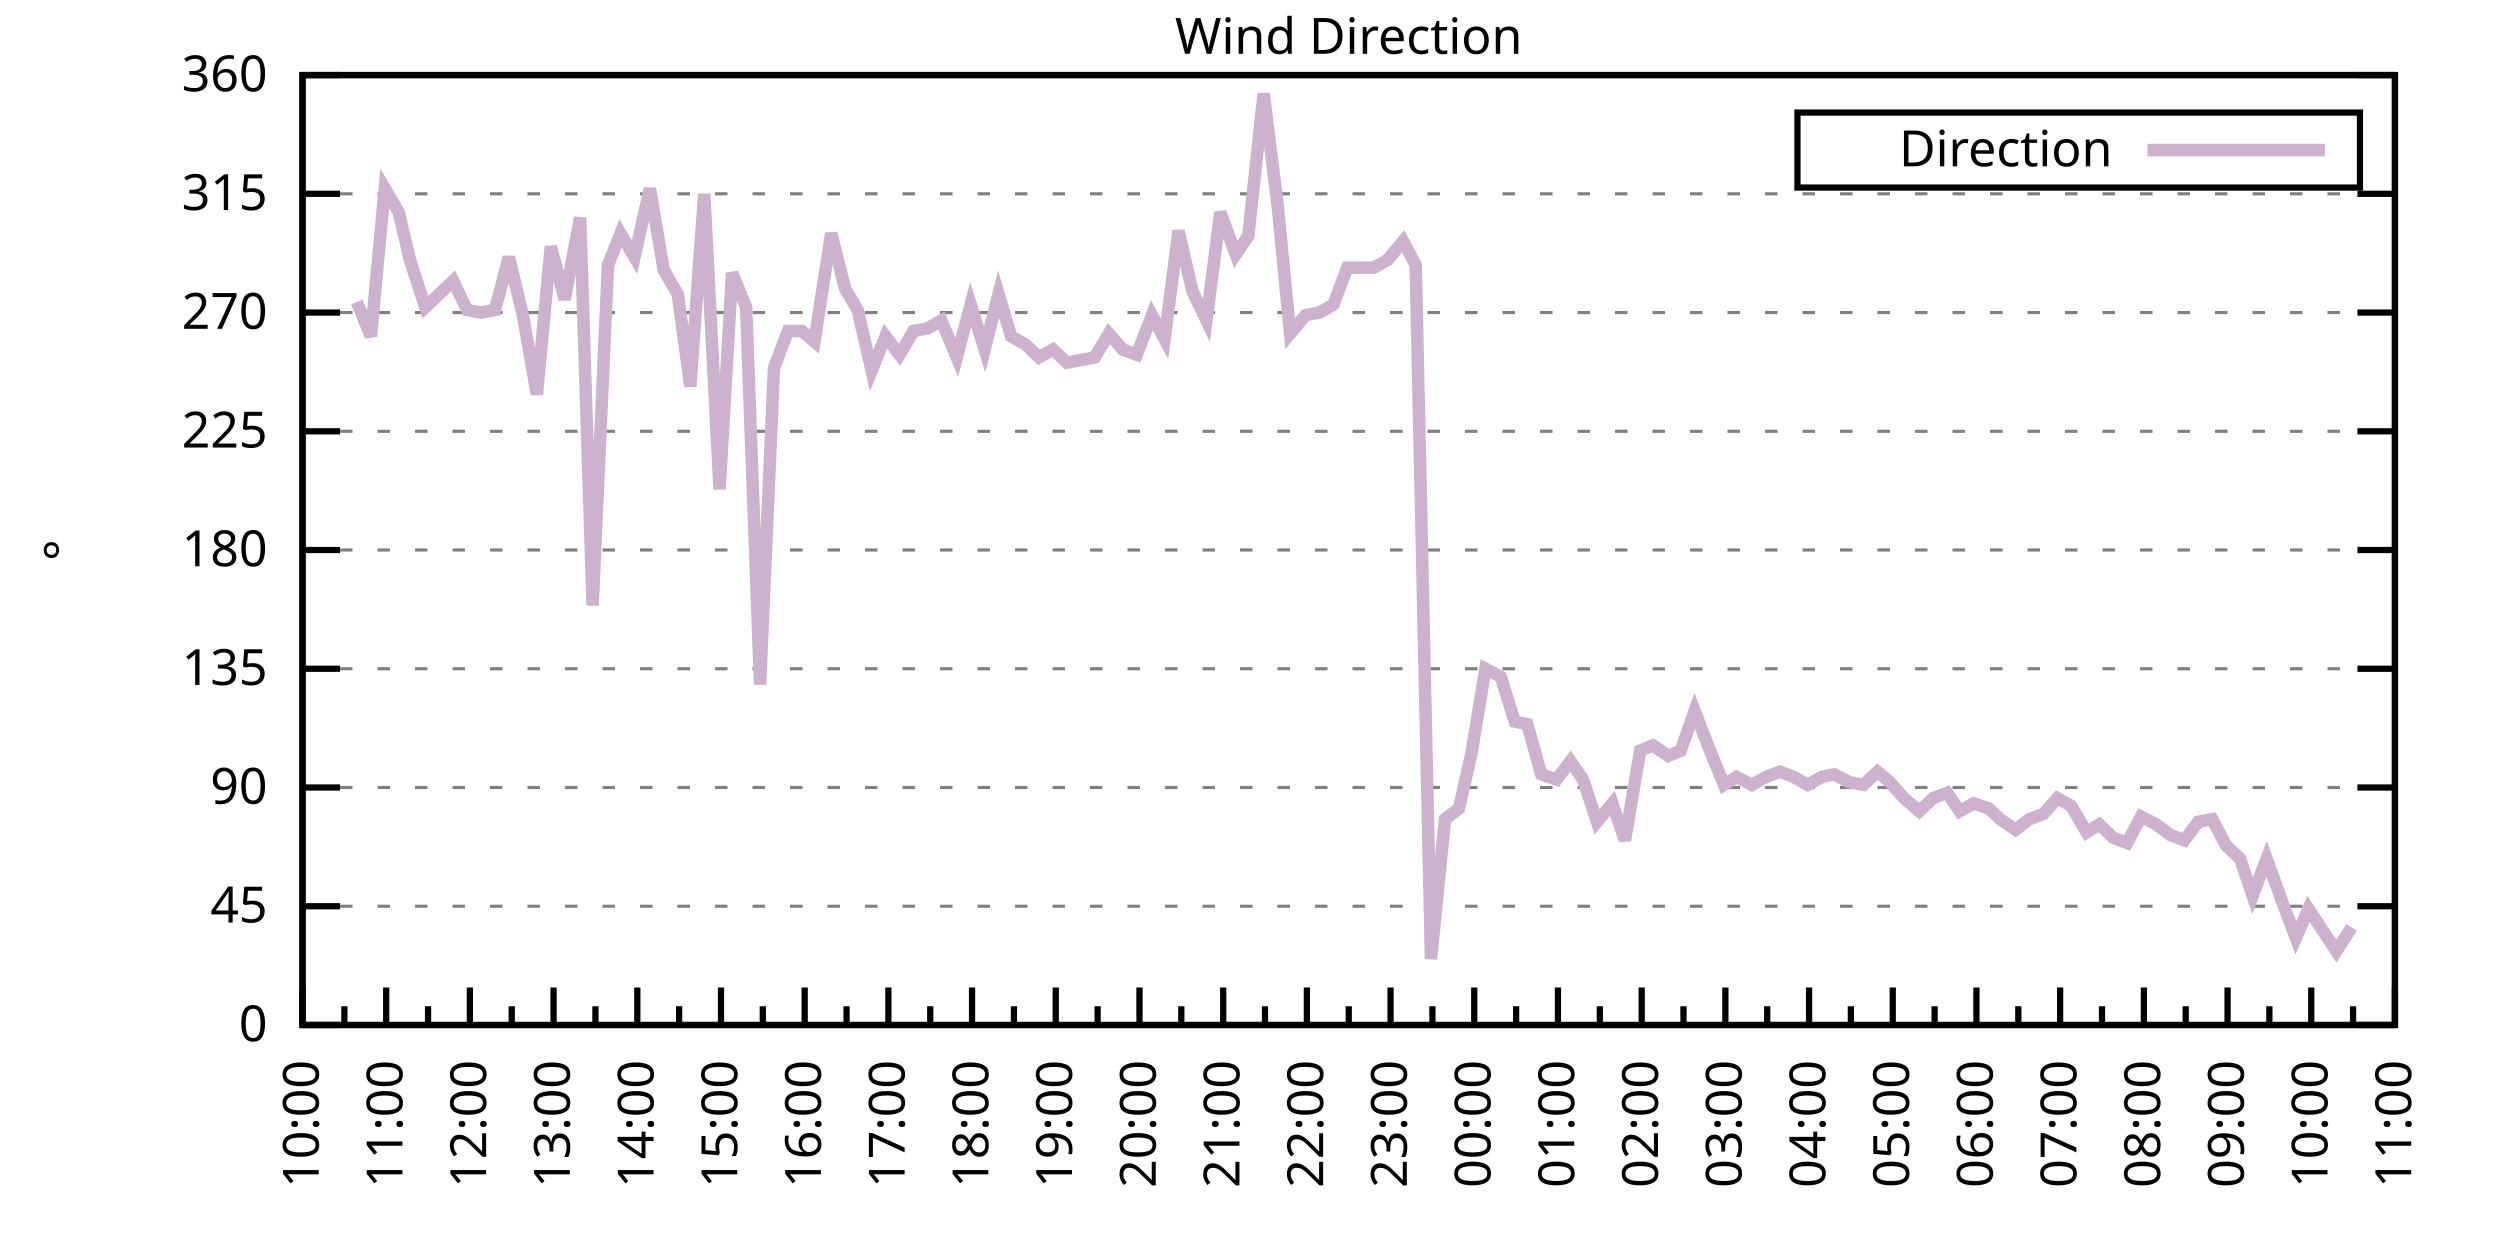
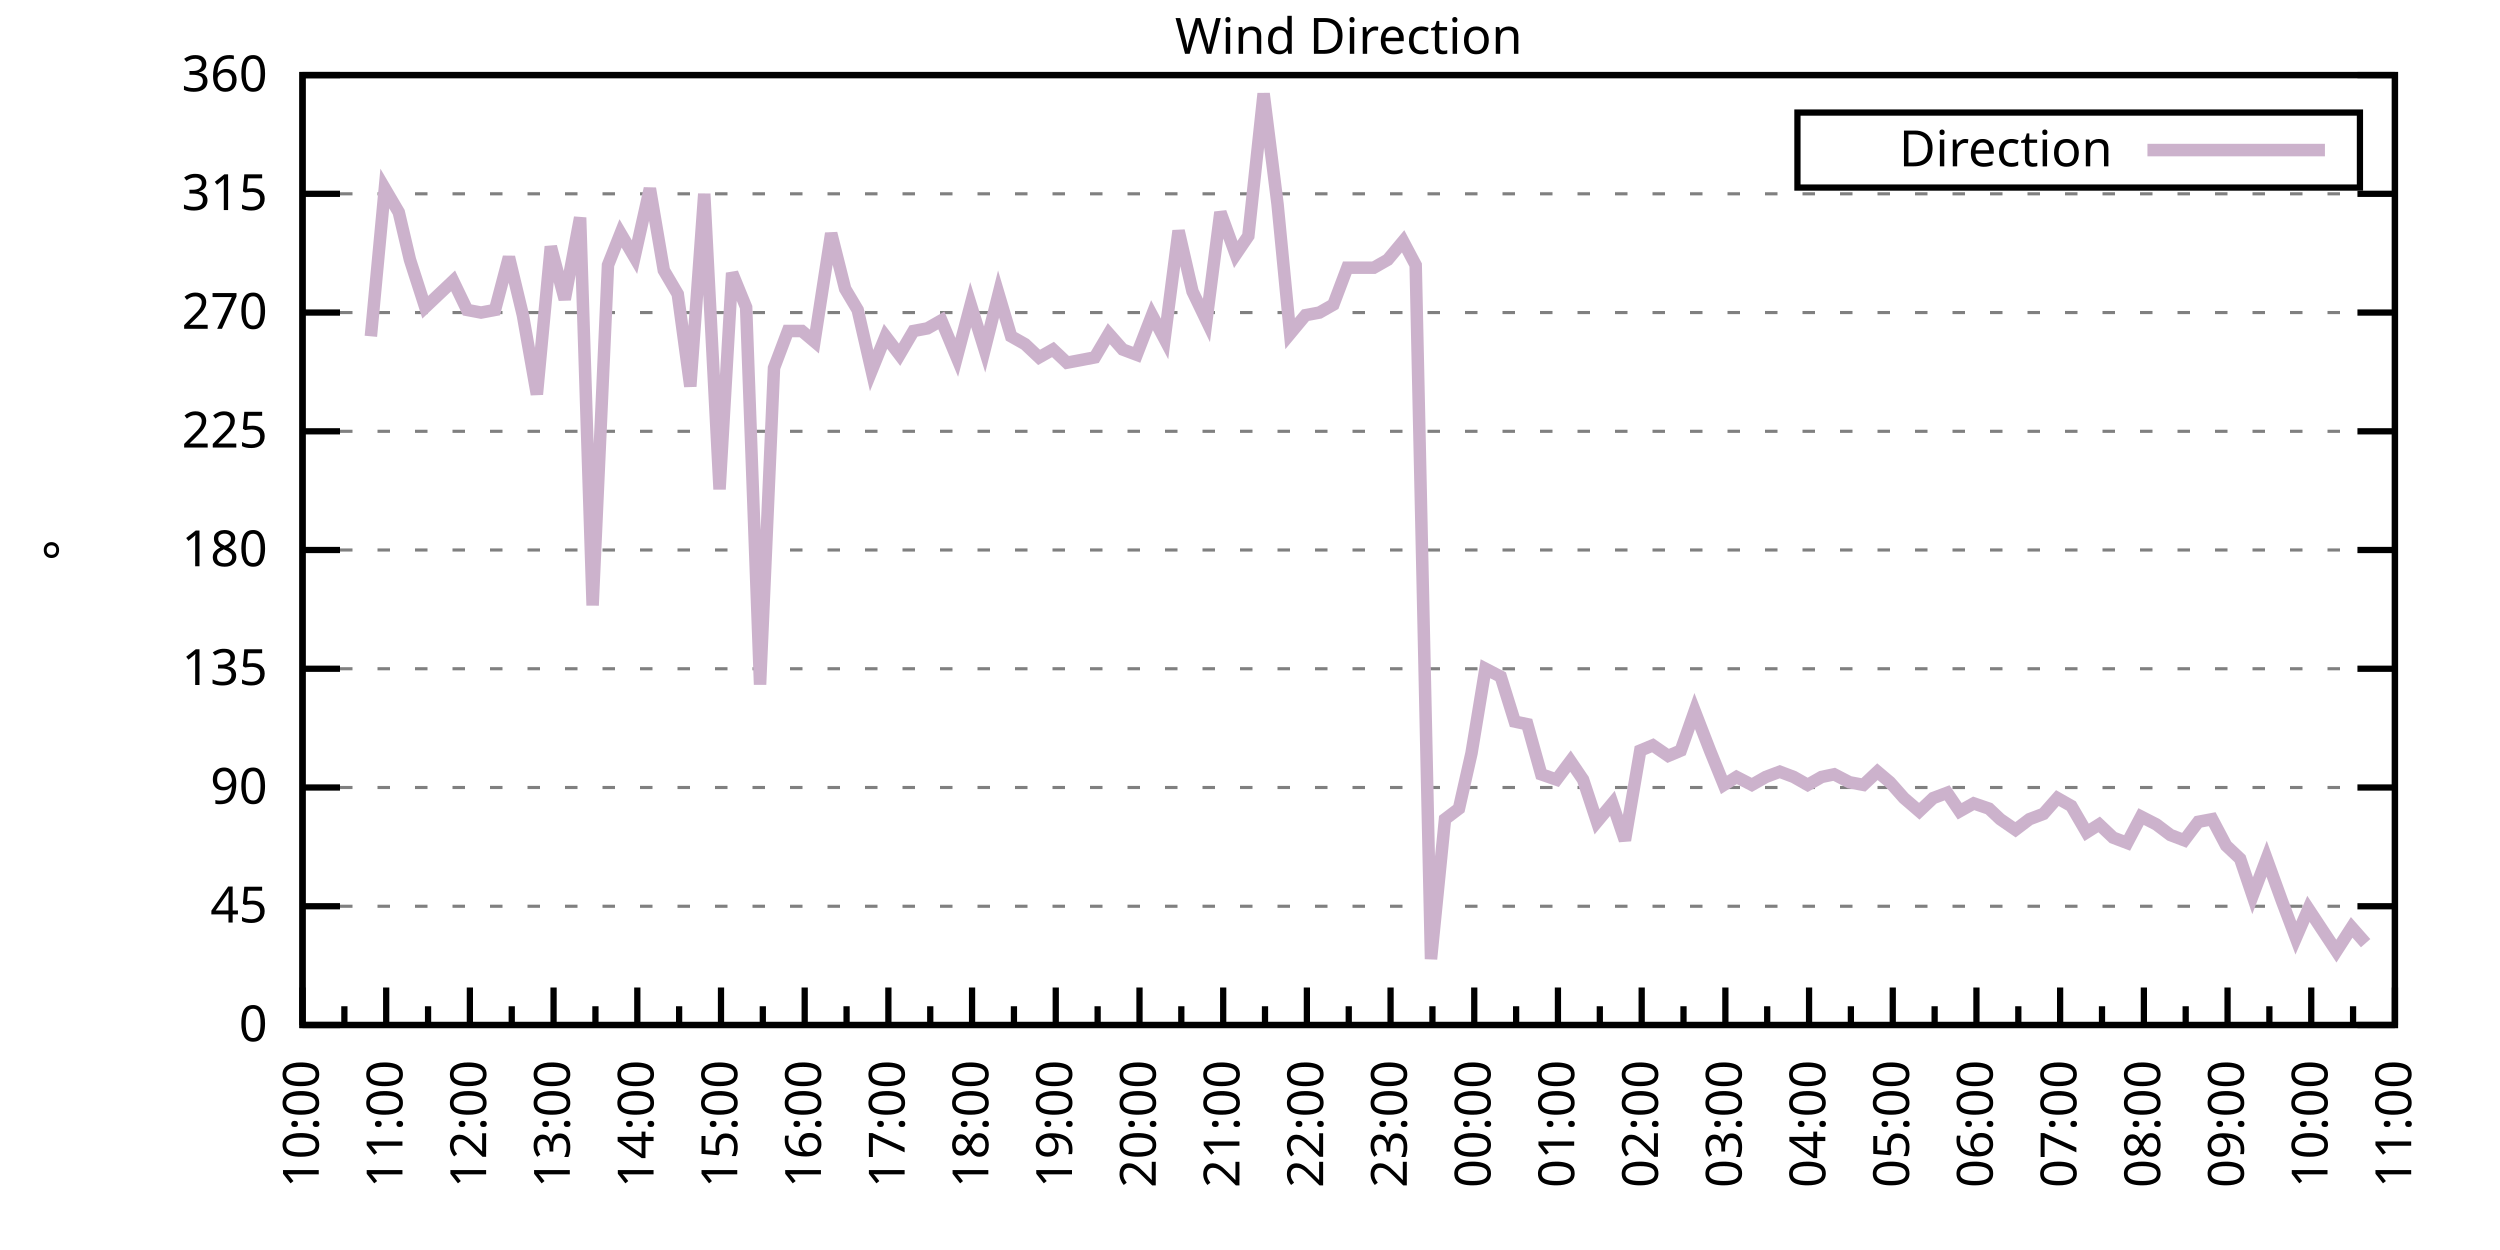
<svg xmlns="http://www.w3.org/2000/svg" xmlns:xlink="http://www.w3.org/1999/xlink" width="400" height="200" viewBox="0 0 400 200">
  <g id="gnuplot_canvas">
    <rect x="0" y="0" width="400" height="200" fill="none" />
    <defs>
      <circle id="gpDot" r="0.5" stroke-width="0.5" stroke="currentColor" />
      <path id="gpPt0" stroke-width="0.333" stroke="currentColor" d="M-1,0 h2 M0,-1 v2" />
      <path id="gpPt1" stroke-width="0.333" stroke="currentColor" d="M-1,-1 L1,1 M1,-1 L-1,1" />
      <path id="gpPt2" stroke-width="0.333" stroke="currentColor" d="M-1,0 L1,0 M0,-1 L0,1 M-1,-1 L1,1 M-1,1 L1,-1" />
      <rect id="gpPt3" stroke-width="0.333" stroke="currentColor" x="-1" y="-1" width="2" height="2" />
      <rect id="gpPt4" stroke-width="0.333" stroke="currentColor" fill="currentColor" x="-1" y="-1" width="2" height="2" />
      <circle id="gpPt5" stroke-width="0.333" stroke="currentColor" cx="0" cy="0" r="1" />
      <use xlink:href="#gpPt5" id="gpPt6" fill="currentColor" stroke="none" />
      <path id="gpPt7" stroke-width="0.333" stroke="currentColor" d="M0,-1.33 L-1.33,0.67 L1.33,0.67 z" />
      <use xlink:href="#gpPt7" id="gpPt8" fill="currentColor" stroke="none" />
      <use xlink:href="#gpPt7" id="gpPt9" stroke="currentColor" transform="rotate(180)" />
      <use xlink:href="#gpPt9" id="gpPt10" fill="currentColor" stroke="none" />
      <use xlink:href="#gpPt3" id="gpPt11" stroke="currentColor" transform="rotate(45)" />
      <use xlink:href="#gpPt11" id="gpPt12" fill="currentColor" stroke="none" />
      <path id="gpPt13" stroke-width="0.333" stroke="currentColor" d="M0,1.330 L1.265,0.411 L0.782,-1.067 L-0.782,-1.076 L-1.265,0.411 z" />
      <use xlink:href="#gpPt13" id="gpPt14" fill="currentColor" stroke="none" />
      <filter id="textbox" filterUnits="objectBoundingBox" x="0" y="0" height="1" width="1">
        <feFlood flood-color="white" flood-opacity="1" result="bgnd" />
        <feComposite in="SourceGraphic" in2="bgnd" operator="atop" />
      </filter>
      <filter id="greybox" filterUnits="objectBoundingBox" x="0" y="0" height="1" width="1">
        <feFlood flood-color="lightgrey" flood-opacity="1" result="grey" />
        <feComposite in="SourceGraphic" in2="grey" operator="atop" />
      </filter>
    </defs>
    <g fill="none" color="white" stroke="currentColor" stroke-width="1.00" stroke-linecap="butt" stroke-linejoin="miter">
</g>
    <g fill="none" color="black" stroke="currentColor" stroke-width="1.00" stroke-linecap="butt" stroke-linejoin="miter">
      <g stroke="none" shape-rendering="crispEdges">
        <polygon fill="rgb(255, 255, 255)" points="48.40,164.00 383.18,164.00 383.18,12.02 48.40,12.02 " />
      </g>
    </g>
    <g fill="none" color="black" stroke="currentColor" stroke-width="1.00" stroke-linecap="butt" stroke-linejoin="miter">
</g>
    <g fill="none" color="black" stroke="black" stroke-width="0.50" stroke-linecap="butt" stroke-linejoin="miter">
</g>
    <g fill="none" color="gray" stroke="currentColor" stroke-width="0.50" stroke-linecap="butt" stroke-linejoin="miter">
      <path stroke="gray" stroke-dasharray="2,4" class="gridline" d="M48.40,164.00 L383.19,164.00  " />
    </g>
    <g fill="none" color="gray" stroke="gray" stroke-width="1.00" stroke-linecap="butt" stroke-linejoin="miter">
</g>
    <g fill="none" color="black" stroke="currentColor" stroke-width="1.00" stroke-linecap="butt" stroke-linejoin="miter">
      <path stroke="black" d="M48.40,164.00 L54.40,164.00 M383.19,164.00 L377.19,164.00  " />
      <g transform="translate(42.80,166.60)" stroke="none" fill="black" font-family="Sans" font-size="8.00" text-anchor="end">
        <text>
          <tspan font-family="Sans"> 0</tspan>
        </text>
      </g>
    </g>
    <g fill="none" color="black" stroke="currentColor" stroke-width="1.00" stroke-linecap="butt" stroke-linejoin="miter">
</g>
    <g fill="none" color="black" stroke="black" stroke-width="0.50" stroke-linecap="butt" stroke-linejoin="miter">
</g>
    <g fill="none" color="gray" stroke="currentColor" stroke-width="0.50" stroke-linecap="butt" stroke-linejoin="miter">
      <path stroke="gray" stroke-dasharray="2,4" class="gridline" d="M48.40,145.00 L383.19,145.00  " />
    </g>
    <g fill="none" color="gray" stroke="gray" stroke-width="1.00" stroke-linecap="butt" stroke-linejoin="miter">
</g>
    <g fill="none" color="black" stroke="currentColor" stroke-width="1.00" stroke-linecap="butt" stroke-linejoin="miter">
      <path stroke="black" d="M48.40,145.00 L54.40,145.00 M383.19,145.00 L377.19,145.00  " />
      <g transform="translate(42.80,147.60)" stroke="none" fill="black" font-family="Sans" font-size="8.00" text-anchor="end">
        <text>
          <tspan font-family="Sans"> 45</tspan>
        </text>
      </g>
    </g>
    <g fill="none" color="black" stroke="currentColor" stroke-width="1.00" stroke-linecap="butt" stroke-linejoin="miter">
</g>
    <g fill="none" color="black" stroke="black" stroke-width="0.50" stroke-linecap="butt" stroke-linejoin="miter">
</g>
    <g fill="none" color="gray" stroke="currentColor" stroke-width="0.50" stroke-linecap="butt" stroke-linejoin="miter">
      <path stroke="gray" stroke-dasharray="2,4" class="gridline" d="M48.40,126.00 L383.19,126.00  " />
    </g>
    <g fill="none" color="gray" stroke="gray" stroke-width="1.00" stroke-linecap="butt" stroke-linejoin="miter">
</g>
    <g fill="none" color="black" stroke="currentColor" stroke-width="1.00" stroke-linecap="butt" stroke-linejoin="miter">
      <path stroke="black" d="M48.40,126.00 L54.40,126.00 M383.19,126.00 L377.19,126.00  " />
      <g transform="translate(42.80,128.60)" stroke="none" fill="black" font-family="Sans" font-size="8.00" text-anchor="end">
        <text>
          <tspan font-family="Sans"> 90</tspan>
        </text>
      </g>
    </g>
    <g fill="none" color="black" stroke="currentColor" stroke-width="1.00" stroke-linecap="butt" stroke-linejoin="miter">
</g>
    <g fill="none" color="black" stroke="black" stroke-width="0.50" stroke-linecap="butt" stroke-linejoin="miter">
</g>
    <g fill="none" color="gray" stroke="currentColor" stroke-width="0.50" stroke-linecap="butt" stroke-linejoin="miter">
      <path stroke="gray" stroke-dasharray="2,4" class="gridline" d="M48.40,107.00 L383.19,107.00  " />
    </g>
    <g fill="none" color="gray" stroke="gray" stroke-width="1.00" stroke-linecap="butt" stroke-linejoin="miter">
</g>
    <g fill="none" color="black" stroke="currentColor" stroke-width="1.00" stroke-linecap="butt" stroke-linejoin="miter">
      <path stroke="black" d="M48.40,107.00 L54.40,107.00 M383.19,107.00 L377.19,107.00  " />
      <g transform="translate(42.80,109.60)" stroke="none" fill="black" font-family="Sans" font-size="8.00" text-anchor="end">
        <text>
          <tspan font-family="Sans"> 135</tspan>
        </text>
      </g>
    </g>
    <g fill="none" color="black" stroke="currentColor" stroke-width="1.00" stroke-linecap="butt" stroke-linejoin="miter">
</g>
    <g fill="none" color="black" stroke="black" stroke-width="0.50" stroke-linecap="butt" stroke-linejoin="miter">
</g>
    <g fill="none" color="gray" stroke="currentColor" stroke-width="0.50" stroke-linecap="butt" stroke-linejoin="miter">
      <path stroke="gray" stroke-dasharray="2,4" class="gridline" d="M48.40,88.00 L383.19,88.00  " />
    </g>
    <g fill="none" color="gray" stroke="gray" stroke-width="1.00" stroke-linecap="butt" stroke-linejoin="miter">
</g>
    <g fill="none" color="black" stroke="currentColor" stroke-width="1.00" stroke-linecap="butt" stroke-linejoin="miter">
      <path stroke="black" d="M48.40,88.00 L54.40,88.00 M383.19,88.00 L377.19,88.00  " />
      <g transform="translate(42.80,90.60)" stroke="none" fill="black" font-family="Sans" font-size="8.00" text-anchor="end">
        <text>
          <tspan font-family="Sans"> 180</tspan>
        </text>
      </g>
    </g>
    <g fill="none" color="black" stroke="currentColor" stroke-width="1.00" stroke-linecap="butt" stroke-linejoin="miter">
</g>
    <g fill="none" color="black" stroke="black" stroke-width="0.50" stroke-linecap="butt" stroke-linejoin="miter">
</g>
    <g fill="none" color="gray" stroke="currentColor" stroke-width="0.50" stroke-linecap="butt" stroke-linejoin="miter">
      <path stroke="gray" stroke-dasharray="2,4" class="gridline" d="M48.40,69.01 L383.19,69.01  " />
    </g>
    <g fill="none" color="gray" stroke="gray" stroke-width="1.00" stroke-linecap="butt" stroke-linejoin="miter">
</g>
    <g fill="none" color="black" stroke="currentColor" stroke-width="1.00" stroke-linecap="butt" stroke-linejoin="miter">
      <path stroke="black" d="M48.40,69.01 L54.40,69.01 M383.19,69.01 L377.19,69.01  " />
      <g transform="translate(42.80,71.61)" stroke="none" fill="black" font-family="Sans" font-size="8.00" text-anchor="end">
        <text>
          <tspan font-family="Sans"> 225</tspan>
        </text>
      </g>
    </g>
    <g fill="none" color="black" stroke="currentColor" stroke-width="1.00" stroke-linecap="butt" stroke-linejoin="miter">
</g>
    <g fill="none" color="black" stroke="black" stroke-width="0.50" stroke-linecap="butt" stroke-linejoin="miter">
</g>
    <g fill="none" color="gray" stroke="currentColor" stroke-width="0.50" stroke-linecap="butt" stroke-linejoin="miter">
      <path stroke="gray" stroke-dasharray="2,4" class="gridline" d="M48.40,50.01 L383.19,50.01  " />
    </g>
    <g fill="none" color="gray" stroke="gray" stroke-width="1.00" stroke-linecap="butt" stroke-linejoin="miter">
</g>
    <g fill="none" color="black" stroke="currentColor" stroke-width="1.00" stroke-linecap="butt" stroke-linejoin="miter">
      <path stroke="black" d="M48.40,50.01 L54.40,50.01 M383.19,50.01 L377.19,50.01  " />
      <g transform="translate(42.80,52.61)" stroke="none" fill="black" font-family="Sans" font-size="8.00" text-anchor="end">
        <text>
          <tspan font-family="Sans"> 270</tspan>
        </text>
      </g>
    </g>
    <g fill="none" color="black" stroke="currentColor" stroke-width="1.00" stroke-linecap="butt" stroke-linejoin="miter">
</g>
    <g fill="none" color="black" stroke="black" stroke-width="0.50" stroke-linecap="butt" stroke-linejoin="miter">
</g>
    <g fill="none" color="gray" stroke="currentColor" stroke-width="0.50" stroke-linecap="butt" stroke-linejoin="miter">
      <path stroke="gray" stroke-dasharray="2,4" class="gridline" d="M48.40,31.01 L383.19,31.01  " />
    </g>
    <g fill="none" color="gray" stroke="gray" stroke-width="1.00" stroke-linecap="butt" stroke-linejoin="miter">
</g>
    <g fill="none" color="black" stroke="currentColor" stroke-width="1.00" stroke-linecap="butt" stroke-linejoin="miter">
      <path stroke="black" d="M48.40,31.01 L54.40,31.01 M383.19,31.01 L377.19,31.01  " />
      <g transform="translate(42.80,33.61)" stroke="none" fill="black" font-family="Sans" font-size="8.00" text-anchor="end">
        <text>
          <tspan font-family="Sans"> 315</tspan>
        </text>
      </g>
    </g>
    <g fill="none" color="black" stroke="currentColor" stroke-width="1.00" stroke-linecap="butt" stroke-linejoin="miter">
</g>
    <g fill="none" color="black" stroke="black" stroke-width="0.50" stroke-linecap="butt" stroke-linejoin="miter">
</g>
    <g fill="none" color="gray" stroke="currentColor" stroke-width="0.50" stroke-linecap="butt" stroke-linejoin="miter">
      <path stroke="gray" stroke-dasharray="2,4" class="gridline" d="M48.40,12.01 L383.19,12.01  " />
    </g>
    <g fill="none" color="gray" stroke="gray" stroke-width="1.00" stroke-linecap="butt" stroke-linejoin="miter">
</g>
    <g fill="none" color="black" stroke="currentColor" stroke-width="1.00" stroke-linecap="butt" stroke-linejoin="miter">
      <path stroke="black" d="M48.40,12.01 L54.40,12.01 M383.19,12.01 L377.19,12.01  " />
      <g transform="translate(42.80,14.61)" stroke="none" fill="black" font-family="Sans" font-size="8.00" text-anchor="end">
        <text>
          <tspan font-family="Sans"> 360</tspan>
        </text>
      </g>
    </g>
    <g fill="none" color="black" stroke="currentColor" stroke-width="1.00" stroke-linecap="butt" stroke-linejoin="miter">
      <path stroke="black" d="M48.40,164.00 L48.40,158.00  " />
      <g transform="translate(51.00,169.60) rotate(270)" stroke="none" fill="black" font-family="Sans" font-size="8.00" text-anchor="end">
        <text>
          <tspan font-family="Sans">10:00</tspan>
        </text>
      </g>
    </g>
    <g fill="none" color="black" stroke="currentColor" stroke-width="1.00" stroke-linecap="butt" stroke-linejoin="miter">
      <path stroke="black" d="M55.10,164.00 L55.10,161.00 M61.79,164.00 L61.79,158.00  " />
      <g transform="translate(64.39,169.60) rotate(270)" stroke="none" fill="black" font-family="Sans" font-size="8.00" text-anchor="end">
        <text>
          <tspan font-family="Sans">11:00</tspan>
        </text>
      </g>
    </g>
    <g fill="none" color="black" stroke="currentColor" stroke-width="1.00" stroke-linecap="butt" stroke-linejoin="miter">
      <path stroke="black" d="M68.49,164.00 L68.49,161.00 M75.18,164.00 L75.18,158.00  " />
      <g transform="translate(77.78,169.60) rotate(270)" stroke="none" fill="black" font-family="Sans" font-size="8.00" text-anchor="end">
        <text>
          <tspan font-family="Sans">12:00</tspan>
        </text>
      </g>
    </g>
    <g fill="none" color="black" stroke="currentColor" stroke-width="1.00" stroke-linecap="butt" stroke-linejoin="miter">
      <path stroke="black" d="M81.88,164.00 L81.88,161.00 M88.57,164.00 L88.57,158.00  " />
      <g transform="translate(91.17,169.60) rotate(270)" stroke="none" fill="black" font-family="Sans" font-size="8.00" text-anchor="end">
        <text>
          <tspan font-family="Sans">13:00</tspan>
        </text>
      </g>
    </g>
    <g fill="none" color="black" stroke="currentColor" stroke-width="1.00" stroke-linecap="butt" stroke-linejoin="miter">
      <path stroke="black" d="M95.27,164.00 L95.27,161.00 M101.97,164.00 L101.97,158.00  " />
      <g transform="translate(104.57,169.60) rotate(270)" stroke="none" fill="black" font-family="Sans" font-size="8.00" text-anchor="end">
        <text>
          <tspan font-family="Sans">14:00</tspan>
        </text>
      </g>
    </g>
    <g fill="none" color="black" stroke="currentColor" stroke-width="1.00" stroke-linecap="butt" stroke-linejoin="miter">
      <path stroke="black" d="M108.66,164.00 L108.66,161.00 M115.36,164.00 L115.36,158.00  " />
      <g transform="translate(117.96,169.60) rotate(270)" stroke="none" fill="black" font-family="Sans" font-size="8.00" text-anchor="end">
        <text>
          <tspan font-family="Sans">15:00</tspan>
        </text>
      </g>
    </g>
    <g fill="none" color="black" stroke="currentColor" stroke-width="1.00" stroke-linecap="butt" stroke-linejoin="miter">
      <path stroke="black" d="M122.05,164.00 L122.05,161.00 M128.75,164.00 L128.75,158.00  " />
      <g transform="translate(131.35,169.60) rotate(270)" stroke="none" fill="black" font-family="Sans" font-size="8.00" text-anchor="end">
        <text>
          <tspan font-family="Sans">16:00</tspan>
        </text>
      </g>
    </g>
    <g fill="none" color="black" stroke="currentColor" stroke-width="1.00" stroke-linecap="butt" stroke-linejoin="miter">
      <path stroke="black" d="M135.45,164.00 L135.45,161.00 M142.14,164.00 L142.14,158.00  " />
      <g transform="translate(144.74,169.60) rotate(270)" stroke="none" fill="black" font-family="Sans" font-size="8.00" text-anchor="end">
        <text>
          <tspan font-family="Sans">17:00</tspan>
        </text>
      </g>
    </g>
    <g fill="none" color="black" stroke="currentColor" stroke-width="1.00" stroke-linecap="butt" stroke-linejoin="miter">
      <path stroke="black" d="M148.84,164.00 L148.84,161.00 M155.53,164.00 L155.53,158.00  " />
      <g transform="translate(158.13,169.60) rotate(270)" stroke="none" fill="black" font-family="Sans" font-size="8.00" text-anchor="end">
        <text>
          <tspan font-family="Sans">18:00</tspan>
        </text>
      </g>
    </g>
    <g fill="none" color="black" stroke="currentColor" stroke-width="1.00" stroke-linecap="butt" stroke-linejoin="miter">
      <path stroke="black" d="M162.23,164.00 L162.23,161.00 M168.92,164.00 L168.92,158.00  " />
      <g transform="translate(171.52,169.60) rotate(270)" stroke="none" fill="black" font-family="Sans" font-size="8.00" text-anchor="end">
        <text>
          <tspan font-family="Sans">19:00</tspan>
        </text>
      </g>
    </g>
    <g fill="none" color="black" stroke="currentColor" stroke-width="1.00" stroke-linecap="butt" stroke-linejoin="miter">
      <path stroke="black" d="M175.62,164.00 L175.62,161.00 M182.32,164.00 L182.32,158.00  " />
      <g transform="translate(184.92,169.60) rotate(270)" stroke="none" fill="black" font-family="Sans" font-size="8.00" text-anchor="end">
        <text>
          <tspan font-family="Sans">20:00</tspan>
        </text>
      </g>
    </g>
    <g fill="none" color="black" stroke="currentColor" stroke-width="1.00" stroke-linecap="butt" stroke-linejoin="miter">
      <path stroke="black" d="M189.01,164.00 L189.01,161.00 M195.71,164.00 L195.71,158.00  " />
      <g transform="translate(198.31,169.60) rotate(270)" stroke="none" fill="black" font-family="Sans" font-size="8.00" text-anchor="end">
        <text>
          <tspan font-family="Sans">21:00</tspan>
        </text>
      </g>
    </g>
    <g fill="none" color="black" stroke="currentColor" stroke-width="1.00" stroke-linecap="butt" stroke-linejoin="miter">
      <path stroke="black" d="M202.40,164.00 L202.40,161.00 M209.10,164.00 L209.10,158.00  " />
      <g transform="translate(211.70,169.60) rotate(270)" stroke="none" fill="black" font-family="Sans" font-size="8.00" text-anchor="end">
        <text>
          <tspan font-family="Sans">22:00</tspan>
        </text>
      </g>
    </g>
    <g fill="none" color="black" stroke="currentColor" stroke-width="1.00" stroke-linecap="butt" stroke-linejoin="miter">
      <path stroke="black" d="M215.80,164.00 L215.80,161.00 M222.49,164.00 L222.49,158.00  " />
      <g transform="translate(225.09,169.60) rotate(270)" stroke="none" fill="black" font-family="Sans" font-size="8.00" text-anchor="end">
        <text>
          <tspan font-family="Sans">23:00</tspan>
        </text>
      </g>
    </g>
    <g fill="none" color="black" stroke="currentColor" stroke-width="1.00" stroke-linecap="butt" stroke-linejoin="miter">
      <path stroke="black" d="M229.19,164.00 L229.19,161.00 M235.88,164.00 L235.88,158.00  " />
      <g transform="translate(238.48,169.60) rotate(270)" stroke="none" fill="black" font-family="Sans" font-size="8.00" text-anchor="end">
        <text>
          <tspan font-family="Sans">00:00</tspan>
        </text>
      </g>
    </g>
    <g fill="none" color="black" stroke="currentColor" stroke-width="1.00" stroke-linecap="butt" stroke-linejoin="miter">
      <path stroke="black" d="M242.58,164.00 L242.58,161.00 M249.27,164.00 L249.27,158.00  " />
      <g transform="translate(251.87,169.60) rotate(270)" stroke="none" fill="black" font-family="Sans" font-size="8.00" text-anchor="end">
        <text>
          <tspan font-family="Sans">01:00</tspan>
        </text>
      </g>
    </g>
    <g fill="none" color="black" stroke="currentColor" stroke-width="1.00" stroke-linecap="butt" stroke-linejoin="miter">
      <path stroke="black" d="M255.97,164.00 L255.97,161.00 M262.67,164.00 L262.67,158.00  " />
      <g transform="translate(265.27,169.60) rotate(270)" stroke="none" fill="black" font-family="Sans" font-size="8.00" text-anchor="end">
        <text>
          <tspan font-family="Sans">02:00</tspan>
        </text>
      </g>
    </g>
    <g fill="none" color="black" stroke="currentColor" stroke-width="1.00" stroke-linecap="butt" stroke-linejoin="miter">
      <path stroke="black" d="M269.36,164.00 L269.36,161.00 M276.06,164.00 L276.06,158.00  " />
      <g transform="translate(278.66,169.60) rotate(270)" stroke="none" fill="black" font-family="Sans" font-size="8.00" text-anchor="end">
        <text>
          <tspan font-family="Sans">03:00</tspan>
        </text>
      </g>
    </g>
    <g fill="none" color="black" stroke="currentColor" stroke-width="1.00" stroke-linecap="butt" stroke-linejoin="miter">
      <path stroke="black" d="M282.75,164.00 L282.75,161.00 M289.45,164.00 L289.45,158.00  " />
      <g transform="translate(292.05,169.60) rotate(270)" stroke="none" fill="black" font-family="Sans" font-size="8.00" text-anchor="end">
        <text>
          <tspan font-family="Sans">04:00</tspan>
        </text>
      </g>
    </g>
    <g fill="none" color="black" stroke="currentColor" stroke-width="1.00" stroke-linecap="butt" stroke-linejoin="miter">
      <path stroke="black" d="M296.14,164.00 L296.14,161.00 M302.84,164.00 L302.84,158.00  " />
      <g transform="translate(305.44,169.60) rotate(270)" stroke="none" fill="black" font-family="Sans" font-size="8.00" text-anchor="end">
        <text>
          <tspan font-family="Sans">05:00</tspan>
        </text>
      </g>
    </g>
    <g fill="none" color="black" stroke="currentColor" stroke-width="1.00" stroke-linecap="butt" stroke-linejoin="miter">
      <path stroke="black" d="M309.54,164.00 L309.54,161.00 M316.23,164.00 L316.23,158.00  " />
      <g transform="translate(318.83,169.60) rotate(270)" stroke="none" fill="black" font-family="Sans" font-size="8.00" text-anchor="end">
        <text>
          <tspan font-family="Sans">06:00</tspan>
        </text>
      </g>
    </g>
    <g fill="none" color="black" stroke="currentColor" stroke-width="1.00" stroke-linecap="butt" stroke-linejoin="miter">
      <path stroke="black" d="M322.93,164.00 L322.93,161.00 M329.62,164.00 L329.62,158.00  " />
      <g transform="translate(332.22,169.60) rotate(270)" stroke="none" fill="black" font-family="Sans" font-size="8.00" text-anchor="end">
        <text>
          <tspan font-family="Sans">07:00</tspan>
        </text>
      </g>
    </g>
    <g fill="none" color="black" stroke="currentColor" stroke-width="1.00" stroke-linecap="butt" stroke-linejoin="miter">
      <path stroke="black" d="M336.32,164.00 L336.32,161.00 M343.02,164.00 L343.02,158.00  " />
      <g transform="translate(345.62,169.60) rotate(270)" stroke="none" fill="black" font-family="Sans" font-size="8.00" text-anchor="end">
        <text>
          <tspan font-family="Sans">08:00</tspan>
        </text>
      </g>
    </g>
    <g fill="none" color="black" stroke="currentColor" stroke-width="1.00" stroke-linecap="butt" stroke-linejoin="miter">
      <path stroke="black" d="M349.71,164.00 L349.71,161.00 M356.41,164.00 L356.41,158.00  " />
      <g transform="translate(359.01,169.60) rotate(270)" stroke="none" fill="black" font-family="Sans" font-size="8.00" text-anchor="end">
        <text>
          <tspan font-family="Sans">09:00</tspan>
        </text>
      </g>
    </g>
    <g fill="none" color="black" stroke="currentColor" stroke-width="1.00" stroke-linecap="butt" stroke-linejoin="miter">
      <path stroke="black" d="M363.10,164.00 L363.10,161.00 M369.80,164.00 L369.80,158.00  " />
      <g transform="translate(372.40,169.60) rotate(270)" stroke="none" fill="black" font-family="Sans" font-size="8.00" text-anchor="end">
        <text>
          <tspan font-family="Sans">10:00</tspan>
        </text>
      </g>
    </g>
    <g fill="none" color="black" stroke="currentColor" stroke-width="1.00" stroke-linecap="butt" stroke-linejoin="miter">
      <path stroke="black" d="M376.49,164.00 L376.49,161.00 M383.19,164.00 L383.19,158.00  " />
      <g transform="translate(385.79,169.60) rotate(270)" stroke="none" fill="black" font-family="Sans" font-size="8.00" text-anchor="end">
        <text>
          <tspan font-family="Sans">11:00</tspan>
        </text>
      </g>
    </g>
    <g fill="none" color="black" stroke="currentColor" stroke-width="1.00" stroke-linecap="butt" stroke-linejoin="miter">
</g>
    <g fill="none" color="black" stroke="currentColor" stroke-width="1.00" stroke-linecap="butt" stroke-linejoin="miter">
      <path stroke="black" d="M48.40,12.01 L48.40,164.00 L383.19,164.00 L383.19,12.01 L48.40,12.01 Z  " />
    </g>
    <g fill="none" color="black" stroke="currentColor" stroke-width="1.00" stroke-linecap="butt" stroke-linejoin="miter">
      <g transform="translate(12.80,88.01) rotate(270)" stroke="none" fill="black" font-family="Sans" font-size="8.00" text-anchor="middle">
        <text>
          <tspan font-family="Sans">°</tspan>
        </text>
      </g>
    </g>
    <g fill="none" color="black" stroke="currentColor" stroke-width="1.00" stroke-linecap="butt" stroke-linejoin="miter">
</g>
    <g fill="none" color="black" stroke="currentColor" stroke-width="1.00" stroke-linecap="butt" stroke-linejoin="miter">
      <path stroke="black" d="M287.59,30.01 L287.59,18.01 L377.59,18.01 L377.59,30.01 L287.59,30.01 Z  " />
    </g>
    <g id="Wind_direction_plot_1">
      <g fill="none" color="white" stroke="black" stroke-width="2.00" stroke-linecap="butt" stroke-linejoin="miter">
</g>
      <g fill="none" color="black" stroke="currentColor" stroke-width="2.00" stroke-linecap="butt" stroke-linejoin="miter">
        <g transform="translate(337.99,26.61)" stroke="none" fill="black" font-family="Sans" font-size="8.00" text-anchor="end">
          <text>
            <tspan font-family="Sans">Direction</tspan>
          </text>
        </g>
      </g>
      <g fill="none" color="black" stroke="currentColor" stroke-width="2.00" stroke-linecap="butt" stroke-linejoin="miter">
-         <path stroke="rgb(204, 178, 204)" d="M343.59,24.01 L371.99,24.01 M57.10,48.32 L59.34,53.81 L61.57,30.16 L63.80,33.96 L65.59,41.56 L68.04,49.16   L70.27,47.05 L72.50,44.94 L74.74,49.59 L76.97,50.01 L79.20,49.59 L81.43,41.14 L83.66,50.43 L85.90,63.10   L88.13,39.45 L90.36,47.90 L92.82,34.81 L94.82,96.87 L97.28,42.41 L99.29,37.34 L101.52,41.14 L103.98,30.16   L106.21,43.25 L108.44,47.05 L110.45,61.83 L112.68,31.01 L115.13,78.29 L117.14,43.67 L119.38,49.16 L121.61,109.54   L123.84,58.87 L126.07,52.96 L128.30,52.96 L130.31,54.65 L132.99,37.34 L135.22,46.21 L137.23,49.59 L139.46,59.30   L141.69,53.81 L143.93,56.76 L146.16,52.96 L148.39,52.54 L150.62,51.27 L153.08,57.18 L155.31,48.74 L157.54,55.92   L159.77,47.05 L161.78,53.81 L164.01,55.07 L166.25,57.18 L168.48,55.92 L170.71,58.03 L172.94,57.61 L175.17,57.18   L177.41,53.39 L179.64,55.92 L181.87,56.76 L184.32,50.43 L186.33,54.23 L188.57,36.92 L190.80,46.63 L193.03,51.27   L195.26,33.96 L197.72,40.72 L199.73,37.76 L202.18,14.97 L204.41,32.70 L206.42,53.39 L208.88,50.43 L211.11,50.01   L213.34,48.74 L215.57,42.83 L217.58,42.83 L219.81,42.83 L222.04,41.56 L224.50,38.61 L226.51,42.41 L228.96,153.45   L231.20,131.07 L233.43,129.38 L235.44,120.51 L237.67,107.00 L240.12,108.27 L242.36,115.45 L244.36,115.87 L246.60,123.89   L249.05,124.74 L251.28,121.78 L253.29,124.74 L255.52,131.49 L257.98,128.54 L259.99,134.45 L262.44,120.09 L264.45,119.25   L266.91,120.94 L268.92,120.09 L271.15,113.76 L273.60,120.09 L275.83,125.58 L277.84,124.31 L280.30,125.58 L282.53,124.31   L284.76,123.47 L286.99,124.31 L289.23,125.58 L291.46,124.31 L293.47,123.89 L295.92,125.16 L298.15,125.58 L300.39,123.47   L302.39,125.16 L304.63,127.69 L307.08,129.80 L309.31,127.69 L311.54,126.85 L313.55,129.80 L315.79,128.54 L318.24,129.38   L320.03,131.07 L322.48,132.76 L324.71,131.07 L326.95,130.22 L329.18,127.69 L331.41,128.96 L333.86,133.18 L335.87,131.91   L338.10,134.02 L340.34,134.87 L342.57,130.65 L345.02,131.91 L347.26,133.60 L349.49,134.45 L351.72,131.49 L353.95,131.07   L356.18,135.29 L358.42,137.40 L360.42,143.31 L362.66,137.40 L365.11,144.16 L367.34,150.07 L369.35,145.42 L371.58,148.80   L373.82,152.18 L376.27,148.38  " />
+         <path stroke="rgb(204, 178, 204)" d="M343.59,24.01 L371.99,24.01 M59.34,53.81 L61.57,30.16 L63.80,33.96 L65.59,41.56 L68.04,49.16 L70.27,47.05   L72.50,44.94 L74.74,49.59 L76.97,50.01 L79.20,49.59 L81.43,41.14 L83.66,50.43 L85.90,63.10 L88.13,39.45   L90.36,47.90 L92.82,34.81 L94.82,96.87 L97.28,42.41 L99.29,37.34 L101.52,41.14 L103.98,30.16 L106.21,43.25   L108.44,47.05 L110.45,61.83 L112.68,31.01 L115.13,78.29 L117.14,43.67 L119.38,49.16 L121.61,109.54 L123.84,58.87   L126.07,52.96 L128.30,52.96 L130.31,54.65 L132.99,37.34 L135.22,46.21 L137.23,49.59 L139.46,59.30 L141.69,53.81   L143.93,56.76 L146.16,52.96 L148.39,52.54 L150.62,51.27 L153.08,57.18 L155.31,48.74 L157.54,55.92 L159.77,47.05   L161.78,53.81 L164.01,55.07 L166.25,57.18 L168.48,55.92 L170.71,58.03 L172.94,57.61 L175.17,57.18 L177.41,53.39   L179.64,55.92 L181.87,56.76 L184.32,50.43 L186.33,54.23 L188.57,36.92 L190.80,46.63 L193.03,51.27 L195.26,33.96   L197.72,40.72 L199.73,37.76 L202.18,14.97 L204.41,32.70 L206.42,53.39 L208.88,50.43 L211.11,50.01 L213.34,48.74   L215.57,42.83 L217.58,42.83 L219.81,42.83 L222.04,41.56 L224.50,38.61 L226.51,42.41 L228.96,153.45 L231.20,131.07   L233.43,129.38 L235.44,120.51 L237.67,107.00 L240.12,108.27 L242.36,115.45 L244.36,115.87 L246.60,123.89 L249.05,124.74   L251.28,121.78 L253.29,124.74 L255.52,131.49 L257.98,128.54 L259.99,134.45 L262.44,120.09 L264.45,119.25 L266.91,120.94   L268.92,120.09 L271.15,113.76 L273.60,120.09 L275.83,125.58 L277.84,124.31 L280.30,125.58 L282.53,124.31 L284.76,123.47   L286.99,124.31 L289.23,125.58 L291.46,124.31 L293.47,123.89 L295.92,125.16 L298.15,125.58 L300.39,123.47 L302.39,125.16   L304.63,127.69 L307.08,129.80 L309.31,127.69 L311.54,126.85 L313.55,129.80 L315.79,128.54 L318.24,129.38 L320.03,131.07   L322.48,132.76 L324.71,131.07 L326.95,130.22 L329.18,127.69 L331.41,128.96 L333.86,133.18 L335.87,131.91 L338.10,134.02   L340.34,134.87 L342.57,130.65 L345.02,131.91 L347.26,133.60 L349.49,134.45 L351.72,131.49 L353.95,131.07 L356.18,135.29   L358.42,137.40 L360.42,143.31 L362.66,137.40 L365.11,144.16 L367.34,150.07 L369.35,145.42 L371.58,148.80 L373.82,152.18   L376.27,148.38 L378.50,150.91  " />
      </g>
    </g>
    <g fill="none" color="black" stroke="currentColor" stroke-width="2.00" stroke-linecap="butt" stroke-linejoin="miter">
</g>
    <g fill="none" color="black" stroke="black" stroke-width="1.00" stroke-linecap="butt" stroke-linejoin="miter">
</g>
    <g fill="none" color="black" stroke="currentColor" stroke-width="1.00" stroke-linecap="butt" stroke-linejoin="miter">
      <path stroke="black" d="M48.40,12.01 L48.40,164.00 L383.19,164.00 L383.19,12.01 L48.40,12.01 Z  " />
    </g>
    <g fill="none" color="black" stroke="currentColor" stroke-width="1.00" stroke-linecap="butt" stroke-linejoin="miter">
      <g transform="translate(215.79,8.61)" stroke="none" fill="black" font-family="Sans" font-size="8.00" text-anchor="middle">
        <text>
          <tspan font-family="Sans">Wind Direction</tspan>
        </text>
      </g>
    </g>
    <g fill="none" color="black" stroke="currentColor" stroke-width="1.00" stroke-linecap="butt" stroke-linejoin="miter">
</g>
  </g>
</svg>
